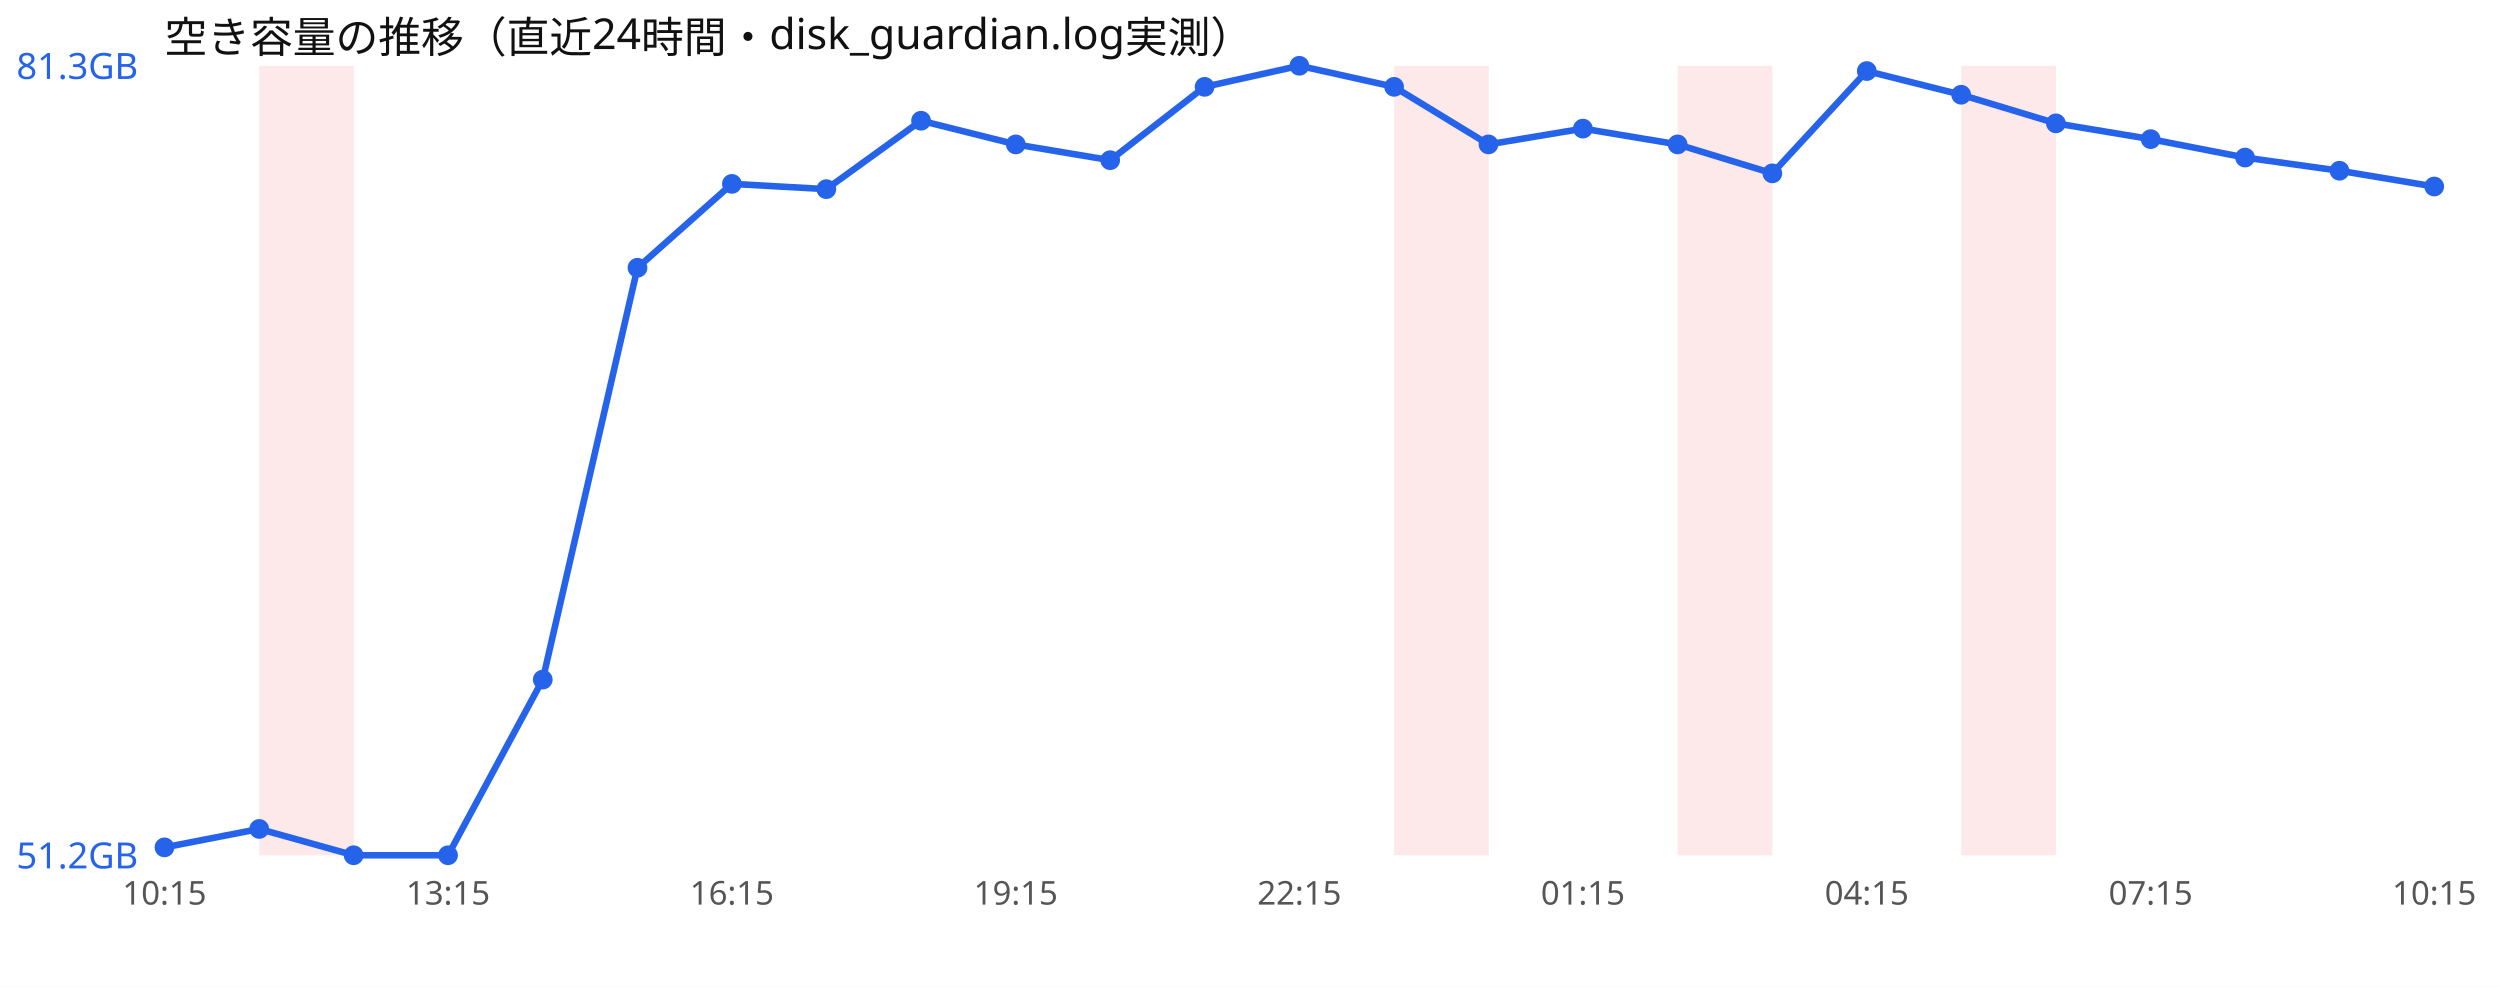
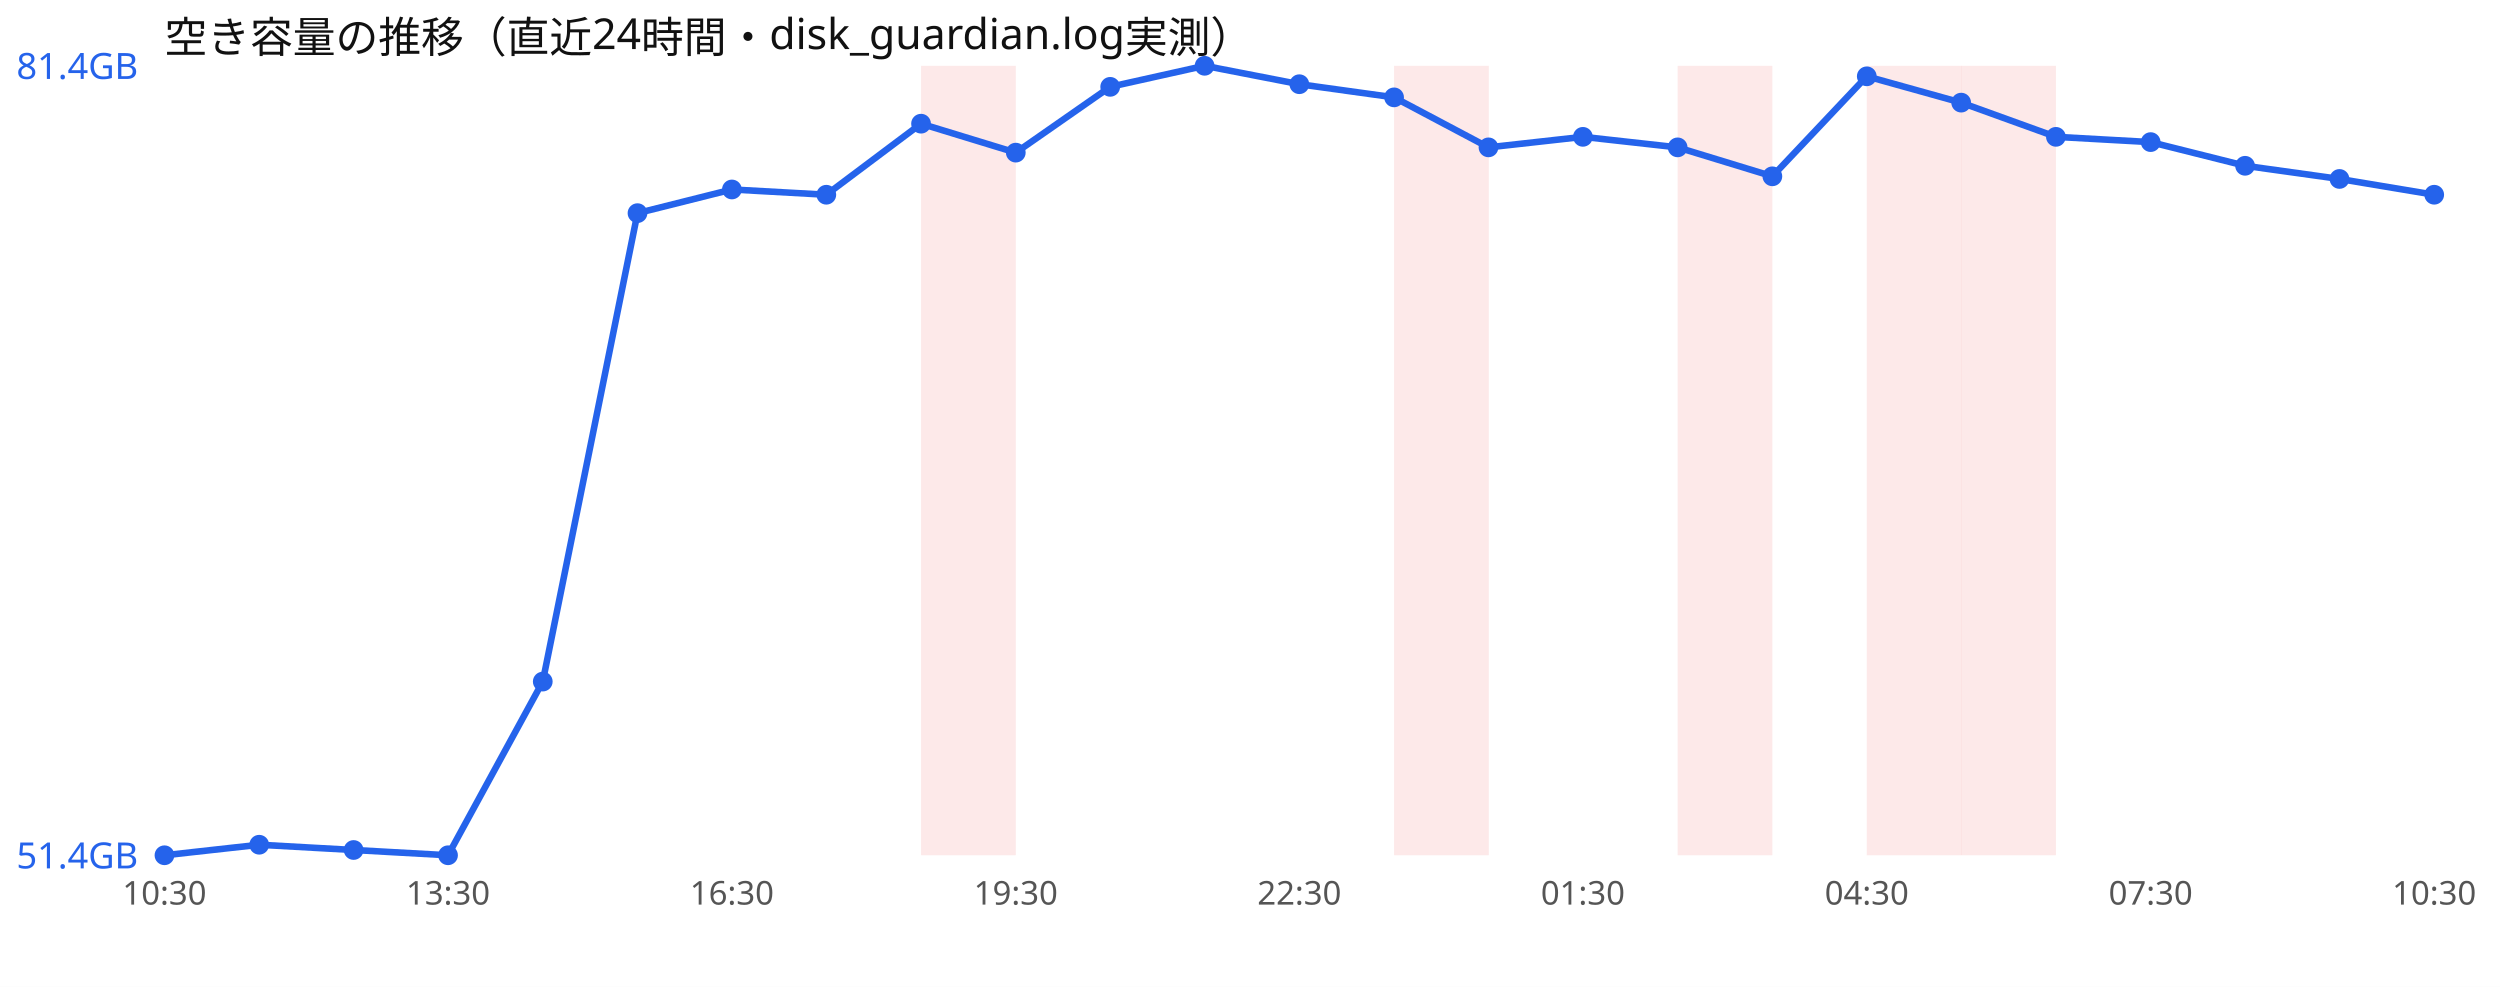
<svg xmlns="http://www.w3.org/2000/svg" width="760" height="300" viewBox="0 0 760 300" font-family="sans-serif">
  <rect width="760" height="300" fill="#ffffff" />
  <text x="50" y="16" font-size="13" fill="#111">空き容量の推移（直近24時間・disk_guardian.log実測）</text>
-   <rect x="78.8" y="20" width="28.8" height="240" fill="#ef4444" opacity="0.12" />
+   <rect x="280.0" y="20" width="28.8" height="240" fill="#ef4444" opacity="0.12" />
  <rect x="423.8" y="20" width="28.8" height="240" fill="#ef4444" opacity="0.12" />
  <rect x="510.0" y="20" width="28.8" height="240" fill="#ef4444" opacity="0.12" />
+   <rect x="567.5" y="20" width="28.8" height="240" fill="#ef4444" opacity="0.12" />
  <rect x="596.2" y="20" width="28.8" height="240" fill="#ef4444" opacity="0.12" />
-   <polyline points="50.0,257.6 78.8,252.0 107.5,260.0 136.2,260.0 165.0,206.6 193.8,81.4 222.5,55.9 251.2,57.5 280.0,36.7 308.8,43.9 337.5,48.7 366.2,26.4 395.0,20.0 423.8,26.4 452.5,43.9 481.2,39.1 510.0,43.9 538.8,52.7 567.5,21.6 596.2,28.8 625.0,37.5 653.8,42.3 682.5,47.9 711.2,51.9 740.0,56.7" fill="none" stroke="#2563eb" stroke-width="2" />
-   <circle cx="50.0" cy="257.6" r="3" fill="#2563eb" />
-   <circle cx="78.8" cy="252.0" r="3" fill="#2563eb" />
-   <circle cx="107.5" cy="260.0" r="3" fill="#2563eb" />
+   <polyline points="50.0,260.0 78.8,256.8 107.5,258.4 136.2,260.0 165.0,207.2 193.8,64.8 222.5,57.6 251.2,59.2 280.0,37.6 308.8,46.4 337.5,26.4 366.2,20.0 395.0,25.6 423.8,29.6 452.5,44.8 481.2,41.6 510.0,44.8 538.8,53.6 567.5,23.2 596.2,31.2 625.0,41.6 653.8,43.2 682.5,50.4 711.2,54.4 740.0,59.2" fill="none" stroke="#2563eb" stroke-width="2" />
+   <circle cx="50.0" cy="260.0" r="3" fill="#2563eb" />
+   <circle cx="78.8" cy="256.8" r="3" fill="#2563eb" />
+   <circle cx="107.5" cy="258.4" r="3" fill="#2563eb" />
  <circle cx="136.2" cy="260.0" r="3" fill="#2563eb" />
-   <circle cx="165.0" cy="206.6" r="3" fill="#2563eb" />
-   <circle cx="193.8" cy="81.4" r="3" fill="#2563eb" />
-   <circle cx="222.5" cy="55.9" r="3" fill="#2563eb" />
-   <circle cx="251.2" cy="57.5" r="3" fill="#2563eb" />
-   <circle cx="280.0" cy="36.7" r="3" fill="#2563eb" />
-   <circle cx="308.8" cy="43.9" r="3" fill="#2563eb" />
-   <circle cx="337.5" cy="48.7" r="3" fill="#2563eb" />
-   <circle cx="366.2" cy="26.4" r="3" fill="#2563eb" />
-   <circle cx="395.0" cy="20.0" r="3" fill="#2563eb" />
-   <circle cx="423.8" cy="26.4" r="3" fill="#2563eb" />
-   <circle cx="452.5" cy="43.9" r="3" fill="#2563eb" />
-   <circle cx="481.2" cy="39.1" r="3" fill="#2563eb" />
-   <circle cx="510.0" cy="43.9" r="3" fill="#2563eb" />
-   <circle cx="538.8" cy="52.7" r="3" fill="#2563eb" />
-   <circle cx="567.5" cy="21.6" r="3" fill="#2563eb" />
-   <circle cx="596.2" cy="28.8" r="3" fill="#2563eb" />
-   <circle cx="625.0" cy="37.5" r="3" fill="#2563eb" />
-   <circle cx="653.8" cy="42.3" r="3" fill="#2563eb" />
-   <circle cx="682.5" cy="47.9" r="3" fill="#2563eb" />
-   <circle cx="711.2" cy="51.9" r="3" fill="#2563eb" />
-   <circle cx="740.0" cy="56.7" r="3" fill="#2563eb" />
-   <text x="5" y="24.0" font-size="11" fill="#2563eb">81.3GB</text>
-   <text x="5" y="264.0" font-size="11" fill="#2563eb">51.2GB</text>
-   <text x="50.0" y="275" font-size="10" fill="#555" text-anchor="middle">10:15</text>
-   <text x="136.2" y="275" font-size="10" fill="#555" text-anchor="middle">13:15</text>
-   <text x="222.5" y="275" font-size="10" fill="#555" text-anchor="middle">16:15</text>
-   <text x="308.8" y="275" font-size="10" fill="#555" text-anchor="middle">19:15</text>
-   <text x="395.0" y="275" font-size="10" fill="#555" text-anchor="middle">22:15</text>
-   <text x="481.2" y="275" font-size="10" fill="#555" text-anchor="middle">01:15</text>
-   <text x="567.5" y="275" font-size="10" fill="#555" text-anchor="middle">04:15</text>
-   <text x="653.8" y="275" font-size="10" fill="#555" text-anchor="middle">07:15</text>
-   <text x="740.0" y="275" font-size="10" fill="#555" text-anchor="middle">10:15</text>
+   <circle cx="165.0" cy="207.2" r="3" fill="#2563eb" />
+   <circle cx="193.8" cy="64.8" r="3" fill="#2563eb" />
+   <circle cx="222.5" cy="57.6" r="3" fill="#2563eb" />
+   <circle cx="251.2" cy="59.2" r="3" fill="#2563eb" />
+   <circle cx="280.0" cy="37.6" r="3" fill="#2563eb" />
+   <circle cx="308.8" cy="46.4" r="3" fill="#2563eb" />
+   <circle cx="337.5" cy="26.4" r="3" fill="#2563eb" />
+   <circle cx="366.2" cy="20.0" r="3" fill="#2563eb" />
+   <circle cx="395.0" cy="25.6" r="3" fill="#2563eb" />
+   <circle cx="423.8" cy="29.6" r="3" fill="#2563eb" />
+   <circle cx="452.5" cy="44.8" r="3" fill="#2563eb" />
+   <circle cx="481.2" cy="41.6" r="3" fill="#2563eb" />
+   <circle cx="510.0" cy="44.8" r="3" fill="#2563eb" />
+   <circle cx="538.8" cy="53.6" r="3" fill="#2563eb" />
+   <circle cx="567.5" cy="23.2" r="3" fill="#2563eb" />
+   <circle cx="596.2" cy="31.2" r="3" fill="#2563eb" />
+   <circle cx="625.0" cy="41.6" r="3" fill="#2563eb" />
+   <circle cx="653.8" cy="43.2" r="3" fill="#2563eb" />
+   <circle cx="682.5" cy="50.4" r="3" fill="#2563eb" />
+   <circle cx="711.2" cy="54.4" r="3" fill="#2563eb" />
+   <circle cx="740.0" cy="59.2" r="3" fill="#2563eb" />
+   <text x="5" y="24.0" font-size="11" fill="#2563eb">81.4GB</text>
+   <text x="5" y="264.0" font-size="11" fill="#2563eb">51.4GB</text>
+   <text x="50.0" y="275" font-size="10" fill="#555" text-anchor="middle">10:30</text>
+   <text x="136.2" y="275" font-size="10" fill="#555" text-anchor="middle">13:30</text>
+   <text x="222.5" y="275" font-size="10" fill="#555" text-anchor="middle">16:30</text>
+   <text x="308.8" y="275" font-size="10" fill="#555" text-anchor="middle">19:30</text>
+   <text x="395.0" y="275" font-size="10" fill="#555" text-anchor="middle">22:30</text>
+   <text x="481.2" y="275" font-size="10" fill="#555" text-anchor="middle">01:30</text>
+   <text x="567.5" y="275" font-size="10" fill="#555" text-anchor="middle">04:30</text>
+   <text x="653.8" y="275" font-size="10" fill="#555" text-anchor="middle">07:30</text>
+   <text x="740.0" y="275" font-size="10" fill="#555" text-anchor="middle">10:30</text>
</svg>
